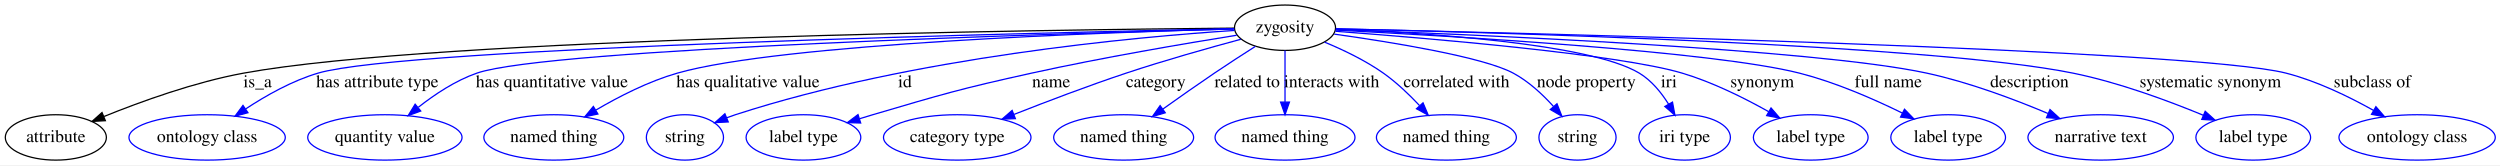
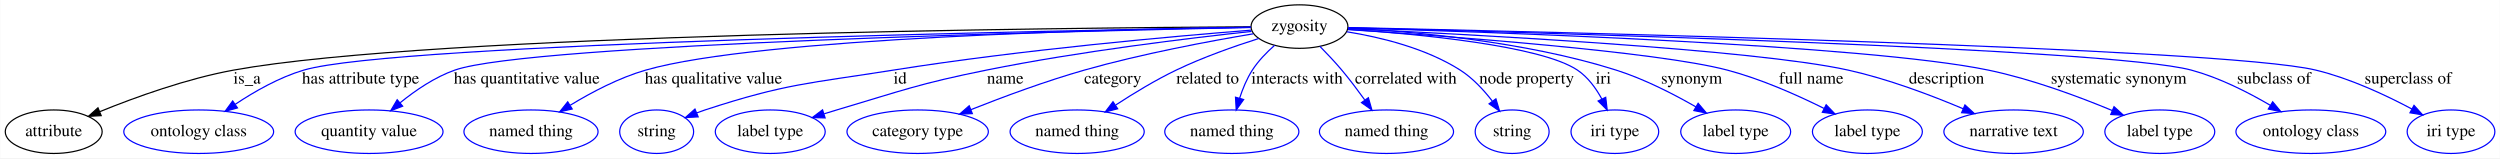
- <svg xmlns="http://www.w3.org/2000/svg" width="1983pt" height="131pt" viewBox="0.00 0.00 1983.04 131.00">
+ <svg xmlns="http://www.w3.org/2000/svg" width="2069pt" height="131pt" viewBox="0.00 0.00 2068.69 131.00">
  <g id="graph0" class="graph" transform="scale(1 1) rotate(0) translate(4 127)">
-     <polygon fill="#ffffff" stroke="transparent" points="-4,4 -4,-127 1979.041,-127 1979.041,4 -4,4" />
+     <polygon fill="#ffffff" stroke="transparent" points="-4,4 -4,-127 2064.693,-127 2064.693,4 -4,4" />
    <g id="node1" class="node">
-       <ellipse fill="none" stroke="#000000" cx="1015.296" cy="-105" rx="40.094" ry="18" />
-       <text text-anchor="middle" x="1015.296" y="-101.3" font-family="Times,serif" font-size="14.00" fill="#000000">zygosity</text>
+       <ellipse fill="none" stroke="#000000" cx="1071.296" cy="-105" rx="40.094" ry="18" />
+       <text text-anchor="middle" x="1071.296" y="-101.3" font-family="Times,serif" font-size="14.00" fill="#000000">zygosity</text>
    </g>
    <g id="node2" class="node">
      <ellipse fill="none" stroke="#000000" cx="40.296" cy="-18" rx="40.094" ry="18" />
      <text text-anchor="middle" x="40.296" y="-14.3" font-family="Times,serif" font-size="14.00" fill="#000000">attribute</text>
    </g>
    <g id="edge1" class="edge">
-       <path fill="none" stroke="#000000" d="M974.792,-104.706C830.593,-103.43 342.664,-97.091 189.296,-69 150.516,-61.897 108.148,-46.614 78.54,-34.621" />
-       <polygon fill="#000000" stroke="#000000" points="79.591,-31.268 69.011,-30.696 76.924,-37.741 79.591,-31.268" />
+       <path fill="none" stroke="#000000" d="M1030.926,-104.837C880.687,-104.002 354.121,-98.954 189.296,-69 150.506,-61.95 108.14,-46.661 78.534,-34.651" />
+       <polygon fill="#000000" stroke="#000000" points="79.586,-31.299 69.007,-30.721 76.916,-37.77 79.586,-31.299" />
      <text text-anchor="middle" x="200.296" y="-57.8" font-family="Times,serif" font-size="14.00" fill="#000000">is_a</text>
    </g>
    <g id="node3" class="node">
      <ellipse fill="none" stroke="#0000ff" cx="160.296" cy="-18" rx="61.99" ry="18" />
      <text text-anchor="middle" x="160.296" y="-14.3" font-family="Times,serif" font-size="14.00" fill="#000000">ontology class</text>
    </g>
    <g id="edge2" class="edge">
-       <path fill="none" stroke="#0000ff" d="M974.987,-104.227C826.931,-101.232 318.116,-89.537 248.296,-69 227.857,-62.988 207.136,-51.314 190.94,-40.651" />
-       <polygon fill="#0000ff" stroke="#0000ff" points="192.676,-37.599 182.438,-34.873 188.741,-43.389 192.676,-37.599" />
-       <text text-anchor="middle" x="295.296" y="-57.8" font-family="Times,serif" font-size="14.00" fill="#000000">has attribute type</text>
+       <path fill="none" stroke="#0000ff" d="M1030.948,-104.378C875.827,-101.832 322.746,-91.264 247.296,-69 227.036,-63.021 206.547,-51.349 190.547,-40.679" />
+       <polygon fill="#0000ff" stroke="#0000ff" points="192.37,-37.685 182.149,-34.896 188.4,-43.45 192.37,-37.685" />
+       <text text-anchor="middle" x="294.296" y="-57.8" font-family="Times,serif" font-size="14.00" fill="#000000">has attribute type</text>
    </g>
    <g id="node4" class="node">
      <ellipse fill="none" stroke="#0000ff" cx="301.296" cy="-18" rx="61.189" ry="18" />
      <text text-anchor="middle" x="301.296" y="-14.3" font-family="Times,serif" font-size="14.00" fill="#000000">quantity value</text>
    </g>
    <g id="edge3" class="edge">
-       <path fill="none" stroke="#0000ff" d="M974.676,-104.009C842.632,-100.608 430.784,-88.535 374.296,-69 357.397,-63.156 340.866,-52.181 327.821,-41.906" />
-       <polygon fill="#0000ff" stroke="#0000ff" points="329.735,-38.949 319.783,-35.315 325.297,-44.362 329.735,-38.949" />
-       <text text-anchor="middle" x="433.796" y="-57.8" font-family="Times,serif" font-size="14.00" fill="#000000">has quantitative value</text>
+       <path fill="none" stroke="#0000ff" d="M1030.94,-104.247C891.384,-101.462 434.363,-90.759 372.296,-69 355.731,-63.193 339.641,-52.222 326.978,-41.939" />
+       <polygon fill="#0000ff" stroke="#0000ff" points="329.076,-39.13 319.181,-35.343 324.555,-44.474 329.076,-39.13" />
+       <text text-anchor="middle" x="431.796" y="-57.8" font-family="Times,serif" font-size="14.00" fill="#000000">has quantitative value</text>
    </g>
    <g id="node5" class="node">
      <ellipse fill="none" stroke="#0000ff" cx="435.296" cy="-18" rx="55.491" ry="18" />
      <text text-anchor="middle" x="435.296" y="-14.3" font-family="Times,serif" font-size="14.00" fill="#000000">named thing</text>
    </g>
    <g id="edge4" class="edge">
-       <path fill="none" stroke="#0000ff" d="M975.013,-104.076C874.709,-101.442 615.924,-92.509 533.296,-69 510.571,-62.534 487.024,-50.482 468.709,-39.717" />
-       <polygon fill="#0000ff" stroke="#0000ff" points="470.273,-36.573 459.903,-34.404 466.657,-42.566 470.273,-36.573" />
-       <text text-anchor="middle" x="589.296" y="-57.8" font-family="Times,serif" font-size="14.00" fill="#000000">has qualitative value</text>
+       <path fill="none" stroke="#0000ff" d="M1030.902,-104.521C922.01,-102.879 624.279,-95.981 530.296,-69 508.233,-62.666 485.509,-50.698 467.82,-39.947" />
+       <polygon fill="#0000ff" stroke="#0000ff" points="469.394,-36.804 459.059,-34.472 465.685,-42.74 469.394,-36.804" />
+       <text text-anchor="middle" x="586.296" y="-57.8" font-family="Times,serif" font-size="14.00" fill="#000000">has qualitative value</text>
    </g>
    <g id="node6" class="node">
      <ellipse fill="none" stroke="#0000ff" cx="539.296" cy="-18" rx="30.595" ry="18" />
      <text text-anchor="middle" x="539.296" y="-14.3" font-family="Times,serif" font-size="14.00" fill="#000000">string</text>
    </g>
    <g id="edge5" class="edge">
-       <path fill="none" stroke="#0000ff" d="M975.245,-102.854C897.267,-97.768 720.349,-81.767 579.296,-36 577.035,-35.266 574.731,-34.444 572.427,-33.565" />
-       <polygon fill="#0000ff" stroke="#0000ff" points="573.654,-30.286 563.074,-29.72 570.992,-36.76 573.654,-30.286" />
-       <text text-anchor="middle" x="713.796" y="-57.8" font-family="Times,serif" font-size="14.00" fill="#000000">id</text>
+       <path fill="none" stroke="#0000ff" d="M1031.296,-102.039C968.153,-97.067 841.616,-85.896 735.296,-69 665.307,-57.877 646.663,-58 579.296,-36 577.037,-35.262 574.733,-34.436 572.43,-33.555" />
+       <polygon fill="#0000ff" stroke="#0000ff" points="573.659,-30.276 563.079,-29.705 570.993,-36.749 573.659,-30.276" />
+       <text text-anchor="middle" x="740.796" y="-57.8" font-family="Times,serif" font-size="14.00" fill="#000000">id</text>
    </g>
    <g id="node7" class="node">
      <ellipse fill="none" stroke="#0000ff" cx="633.296" cy="-18" rx="45.492" ry="18" />
      <text text-anchor="middle" x="633.296" y="-14.3" font-family="Times,serif" font-size="14.00" fill="#000000">label type</text>
    </g>
    <g id="edge6" class="edge">
-       <path fill="none" stroke="#0000ff" d="M976.959,-99.058C936.382,-92.553 870.557,-81.385 814.296,-69 757.761,-56.554 743.83,-52.344 688.296,-36 684.917,-35.005 681.432,-33.946 677.933,-32.857" />
-       <polygon fill="#0000ff" stroke="#0000ff" points="678.702,-29.43 668.112,-29.744 676.587,-36.102 678.702,-29.43" />
-       <text text-anchor="middle" x="829.796" y="-57.8" font-family="Times,serif" font-size="14.00" fill="#000000">name</text>
+       <path fill="none" stroke="#0000ff" d="M1031.552,-101C980.497,-95.513 889.283,-84.534 812.296,-69 756.394,-57.72 742.974,-52.209 688.296,-36 684.919,-34.999 681.435,-33.934 677.937,-32.842" />
+       <polygon fill="#0000ff" stroke="#0000ff" points="678.709,-29.415 668.119,-29.723 676.589,-36.087 678.709,-29.415" />
+       <text text-anchor="middle" x="827.796" y="-57.8" font-family="Times,serif" font-size="14.00" fill="#000000">name</text>
    </g>
    <g id="node8" class="node">
      <ellipse fill="none" stroke="#0000ff" cx="755.296" cy="-18" rx="58.49" ry="18" />
      <text text-anchor="middle" x="755.296" y="-14.3" font-family="Times,serif" font-size="14.00" fill="#000000">category type</text>
    </g>
    <g id="edge7" class="edge">
-       <path fill="none" stroke="#0000ff" d="M980.289,-95.86C954.868,-89.014 919.736,-79.121 889.296,-69 859.345,-59.042 826.19,-46.436 800.352,-36.249" />
-       <polygon fill="#0000ff" stroke="#0000ff" points="801.415,-32.906 790.83,-32.474 798.836,-39.413 801.415,-32.906" />
-       <text text-anchor="middle" x="912.796" y="-57.8" font-family="Times,serif" font-size="14.00" fill="#000000">category</text>
+       <path fill="none" stroke="#0000ff" d="M1033.041,-99.023C996.715,-92.935 940.761,-82.483 893.296,-69 861.348,-59.924 826.251,-46.911 799.447,-36.301" />
+       <polygon fill="#0000ff" stroke="#0000ff" points="800.553,-32.974 789.968,-32.512 797.955,-39.474 800.553,-32.974" />
+       <text text-anchor="middle" x="916.796" y="-57.8" font-family="Times,serif" font-size="14.00" fill="#000000">category</text>
    </g>
    <g id="node9" class="node">
      <ellipse fill="none" stroke="#0000ff" cx="887.296" cy="-18" rx="55.491" ry="18" />
      <text text-anchor="middle" x="887.296" y="-14.3" font-family="Times,serif" font-size="14.00" fill="#000000">named thing</text>
    </g>
    <g id="edge8" class="edge">
-       <path fill="none" stroke="#0000ff" d="M991.711,-90.169C981.655,-83.761 969.834,-76.114 959.296,-69 945.783,-59.877 931.061,-49.524 918.47,-40.541" />
-       <polygon fill="#0000ff" stroke="#0000ff" points="920.303,-37.549 910.135,-34.573 916.228,-43.24 920.303,-37.549" />
-       <text text-anchor="middle" x="985.296" y="-57.8" font-family="Times,serif" font-size="14.00" fill="#000000">related to</text>
+       <path fill="none" stroke="#0000ff" d="M1037.484,-95.105C1017.261,-88.69 991.302,-79.571 969.296,-69 952.152,-60.764 934.098,-49.811 919.308,-40.167" />
+       <polygon fill="#0000ff" stroke="#0000ff" points="920.828,-36.975 910.559,-34.368 916.961,-42.81 920.828,-36.975" />
+       <text text-anchor="middle" x="995.296" y="-57.8" font-family="Times,serif" font-size="14.00" fill="#000000">related to</text>
    </g>
    <g id="node10" class="node">
      <ellipse fill="none" stroke="#0000ff" cx="1015.296" cy="-18" rx="55.491" ry="18" />
      <text text-anchor="middle" x="1015.296" y="-14.3" font-family="Times,serif" font-size="14.00" fill="#000000">named thing</text>
    </g>
    <g id="edge9" class="edge">
-       <path fill="none" stroke="#0000ff" d="M1015.296,-86.974C1015.296,-75.192 1015.296,-59.561 1015.296,-46.158" />
-       <polygon fill="#0000ff" stroke="#0000ff" points="1018.797,-46.003 1015.296,-36.003 1011.797,-46.003 1018.797,-46.003" />
-       <text text-anchor="middle" x="1052.296" y="-57.8" font-family="Times,serif" font-size="14.00" fill="#000000">interacts with</text>
+       <path fill="none" stroke="#0000ff" d="M1050.666,-89.456C1044.06,-83.638 1037.197,-76.585 1032.296,-69 1027.738,-61.944 1024.284,-53.546 1021.721,-45.622" />
+       <polygon fill="#0000ff" stroke="#0000ff" points="1025.072,-44.61 1018.935,-35.974 1018.347,-46.553 1025.072,-44.61" />
+       <text text-anchor="middle" x="1069.296" y="-57.8" font-family="Times,serif" font-size="14.00" fill="#000000">interacts with</text>
    </g>
    <g id="node11" class="node">
      <ellipse fill="none" stroke="#0000ff" cx="1143.296" cy="-18" rx="55.491" ry="18" />
      <text text-anchor="middle" x="1143.296" y="-14.3" font-family="Times,serif" font-size="14.00" fill="#000000">named thing</text>
    </g>
    <g id="edge10" class="edge">
-       <path fill="none" stroke="#0000ff" d="M1046.696,-93.575C1061.514,-87.435 1079.032,-79.052 1093.296,-69 1103.644,-61.708 1113.691,-52.121 1122.031,-43.229" />
-       <polygon fill="#0000ff" stroke="#0000ff" points="1124.761,-45.428 1128.885,-35.669 1119.575,-40.727 1124.761,-45.428" />
-       <text text-anchor="middle" x="1151.296" y="-57.8" font-family="Times,serif" font-size="14.00" fill="#000000">correlated with</text>
+       <path fill="none" stroke="#0000ff" d="M1088.195,-88.618C1094.116,-82.622 1100.684,-75.67 1106.296,-69 1112.813,-61.255 1119.453,-52.446 1125.275,-44.354" />
+       <polygon fill="#0000ff" stroke="#0000ff" points="1128.31,-46.124 1131.228,-35.939 1122.595,-42.081 1128.31,-46.124" />
+       <text text-anchor="middle" x="1159.296" y="-57.8" font-family="Times,serif" font-size="14.00" fill="#000000">correlated with</text>
    </g>
    <g id="node12" class="node">
      <ellipse fill="none" stroke="#0000ff" cx="1247.296" cy="-18" rx="30.595" ry="18" />
      <text text-anchor="middle" x="1247.296" y="-14.3" font-family="Times,serif" font-size="14.00" fill="#000000">string</text>
    </g>
    <g id="edge11" class="edge">
-       <path fill="none" stroke="#0000ff" d="M1054.319,-99.944C1099.919,-93.569 1172.208,-81.875 1196.296,-69 1208.375,-62.544 1219.442,-52.295 1228.157,-42.673" />
-       <polygon fill="#0000ff" stroke="#0000ff" points="1231.03,-44.699 1234.895,-34.834 1225.722,-40.136 1231.03,-44.699" />
-       <text text-anchor="middle" x="1254.296" y="-57.8" font-family="Times,serif" font-size="14.00" fill="#000000">node property</text>
+       <path fill="none" stroke="#0000ff" d="M1110.48,-100.706C1138.393,-96.205 1175.851,-87.125 1204.296,-69 1214.616,-62.425 1223.742,-52.589 1230.901,-43.306" />
+       <polygon fill="#0000ff" stroke="#0000ff" points="1233.857,-45.192 1236.902,-35.044 1228.194,-41.078 1233.857,-45.192" />
+       <text text-anchor="middle" x="1259.296" y="-57.8" font-family="Times,serif" font-size="14.00" fill="#000000">node property</text>
    </g>
    <g id="node13" class="node">
      <ellipse fill="none" stroke="#0000ff" cx="1332.296" cy="-18" rx="36.294" ry="18" />
      <text text-anchor="middle" x="1332.296" y="-14.3" font-family="Times,serif" font-size="14.00" fill="#000000">iri type</text>
    </g>
    <g id="edge12" class="edge">
-       <path fill="none" stroke="#0000ff" d="M1055.588,-103.786C1123.354,-101.102 1256.632,-92.872 1296.296,-69 1306.007,-63.156 1313.792,-53.575 1319.603,-44.287" />
-       <polygon fill="#0000ff" stroke="#0000ff" points="1322.644,-46.02 1324.569,-35.602 1316.567,-42.546 1322.644,-46.02" />
-       <text text-anchor="middle" x="1319.796" y="-57.8" font-family="Times,serif" font-size="14.00" fill="#000000">iri</text>
+       <path fill="none" stroke="#0000ff" d="M1111.603,-102.748C1169.077,-98.866 1270.986,-89.292 1301.296,-69 1309.987,-63.182 1316.644,-54.023 1321.52,-45.062" />
+       <polygon fill="#0000ff" stroke="#0000ff" points="1324.729,-46.467 1325.966,-35.945 1318.437,-43.399 1324.729,-46.467" />
+       <text text-anchor="middle" x="1322.796" y="-57.8" font-family="Times,serif" font-size="14.00" fill="#000000">iri</text>
    </g>
    <g id="node14" class="node">
      <ellipse fill="none" stroke="#0000ff" cx="1432.296" cy="-18" rx="45.492" ry="18" />
      <text text-anchor="middle" x="1432.296" y="-14.3" font-family="Times,serif" font-size="14.00" fill="#000000">label type</text>
    </g>
    <g id="edge13" class="edge">
-       <path fill="none" stroke="#0000ff" d="M1055.302,-102.175C1128.177,-96.74 1279.708,-84.026 1330.296,-69 1354.381,-61.846 1379.652,-49.253 1399.015,-38.37" />
-       <polygon fill="#0000ff" stroke="#0000ff" points="1400.814,-41.373 1407.742,-33.357 1397.328,-35.303 1400.814,-41.373" />
-       <text text-anchor="middle" x="1393.796" y="-57.8" font-family="Times,serif" font-size="14.00" fill="#000000">synonym</text>
+       <path fill="none" stroke="#0000ff" d="M1111.723,-103.673C1163.997,-101.009 1257.34,-93.007 1333.296,-69 1356.427,-61.69 1380.665,-49.294 1399.369,-38.554" />
+       <polygon fill="#0000ff" stroke="#0000ff" points="1401.224,-41.524 1408.077,-33.445 1397.681,-35.487 1401.224,-41.524" />
+       <text text-anchor="middle" x="1395.796" y="-57.8" font-family="Times,serif" font-size="14.00" fill="#000000">synonym</text>
    </g>
    <g id="node15" class="node">
      <ellipse fill="none" stroke="#0000ff" cx="1541.296" cy="-18" rx="45.492" ry="18" />
      <text text-anchor="middle" x="1541.296" y="-14.3" font-family="Times,serif" font-size="14.00" fill="#000000">label type</text>
    </g>
    <g id="edge14" class="edge">
-       <path fill="none" stroke="#0000ff" d="M1055.429,-103.091C1144.115,-98.609 1354.363,-86.453 1423.296,-69 1451.819,-61.778 1482.259,-48.469 1505.077,-37.258" />
-       <polygon fill="#0000ff" stroke="#0000ff" points="1506.675,-40.372 1514.049,-32.764 1503.541,-34.113 1506.675,-40.372" />
-       <text text-anchor="middle" x="1493.796" y="-57.8" font-family="Times,serif" font-size="14.00" fill="#000000">full name</text>
+       <path fill="none" stroke="#0000ff" d="M1111.482,-102.498C1191.247,-97.271 1366.906,-84.394 1425.296,-69 1453.216,-61.639 1482.999,-48.42 1505.395,-37.285" />
+       <polygon fill="#0000ff" stroke="#0000ff" points="1507.177,-40.306 1514.514,-32.663 1504.012,-34.062 1507.177,-40.306" />
+       <text text-anchor="middle" x="1494.796" y="-57.8" font-family="Times,serif" font-size="14.00" fill="#000000">full name</text>
    </g>
    <g id="node16" class="node">
      <ellipse fill="none" stroke="#0000ff" cx="1662.296" cy="-18" rx="57.69" ry="18" />
      <text text-anchor="middle" x="1662.296" y="-14.3" font-family="Times,serif" font-size="14.00" fill="#000000">narrative text</text>
    </g>
    <g id="edge15" class="edge">
-       <path fill="none" stroke="#0000ff" d="M1055.754,-103.617C1159.865,-99.821 1435.099,-88.227 1524.296,-69 1557.542,-61.834 1593.536,-48.326 1620.426,-37.011" />
-       <polygon fill="#0000ff" stroke="#0000ff" points="1622.082,-40.11 1629.899,-32.958 1619.328,-33.674 1622.082,-40.11" />
-       <text text-anchor="middle" x="1605.796" y="-57.8" font-family="Times,serif" font-size="14.00" fill="#000000">description</text>
+       <path fill="none" stroke="#0000ff" d="M1111.541,-103.239C1207.377,-98.816 1446.939,-86.337 1525.296,-69 1558.18,-61.724 1593.785,-48.287 1620.454,-37.032" />
+       <polygon fill="#0000ff" stroke="#0000ff" points="1622.043,-40.159 1629.853,-32.999 1619.283,-33.726 1622.043,-40.159" />
+       <text text-anchor="middle" x="1606.796" y="-57.8" font-family="Times,serif" font-size="14.00" fill="#000000">description</text>
    </g>
    <g id="node17" class="node">
      <ellipse fill="none" stroke="#0000ff" cx="1783.296" cy="-18" rx="45.492" ry="18" />
      <text text-anchor="middle" x="1783.296" y="-14.3" font-family="Times,serif" font-size="14.00" fill="#000000">label type</text>
    </g>
    <g id="edge16" class="edge">
-       <path fill="none" stroke="#0000ff" d="M1055.6,-104.176C1175.37,-101.49 1527.786,-91.814 1640.296,-69 1676.229,-61.714 1715.332,-47.289 1743.552,-35.633" />
-       <polygon fill="#0000ff" stroke="#0000ff" points="1745.191,-38.741 1753.056,-31.643 1742.481,-32.287 1745.191,-38.741" />
+       <path fill="none" stroke="#0000ff" d="M1111.62,-103.927C1224.122,-100.7 1539.826,-89.986 1641.296,-69 1676.978,-61.62 1715.807,-47.203 1743.83,-35.575" />
+       <polygon fill="#0000ff" stroke="#0000ff" points="1745.414,-38.706 1753.268,-31.595 1742.694,-32.256 1745.414,-38.706" />
      <text text-anchor="middle" x="1749.296" y="-57.8" font-family="Times,serif" font-size="14.00" fill="#000000">systematic synonym</text>
    </g>
    <g id="node18" class="node">
-       <ellipse fill="none" stroke="#0000ff" cx="1913.296" cy="-18" rx="61.99" ry="18" />
-       <text text-anchor="middle" x="1913.296" y="-14.3" font-family="Times,serif" font-size="14.00" fill="#000000">ontology class</text>
+       <ellipse fill="none" stroke="#0000ff" cx="1908.296" cy="-18" rx="61.99" ry="18" />
+       <text text-anchor="middle" x="1908.296" y="-14.3" font-family="Times,serif" font-size="14.00" fill="#000000">ontology class</text>
    </g>
    <g id="edge17" class="edge">
-       <path fill="none" stroke="#0000ff" d="M1055.674,-104.135C1207.07,-100.762 1736.108,-87.736 1809.296,-69 1833.682,-62.757 1859.086,-50.426 1878.681,-39.453" />
-       <polygon fill="#0000ff" stroke="#0000ff" points="1880.6,-42.387 1887.527,-34.371 1877.113,-36.318 1880.6,-42.387" />
+       <path fill="none" stroke="#0000ff" d="M1111.78,-104.029C1256.319,-100.424 1741.93,-87.081 1809.296,-69 1832.405,-62.798 1856.305,-50.675 1874.833,-39.804" />
+       <polygon fill="#0000ff" stroke="#0000ff" points="1876.711,-42.759 1883.47,-34.599 1873.098,-36.763 1876.711,-42.759" />
      <text text-anchor="middle" x="1877.796" y="-57.8" font-family="Times,serif" font-size="14.00" fill="#000000">subclass of</text>
+     </g>
+     <g id="node19" class="node">
+       <ellipse fill="none" stroke="#0000ff" cx="2024.296" cy="-18" rx="36.294" ry="18" />
+       <text text-anchor="middle" x="2024.296" y="-14.3" font-family="Times,serif" font-size="14.00" fill="#000000">iri type</text>
+     </g>
+     <g id="edge18" class="edge">
+       <path fill="none" stroke="#0000ff" d="M1111.607,-104.181C1268.57,-100.866 1834.085,-87.729 1912.296,-69 1940.477,-62.252 1970.233,-48.34 1991.986,-36.748" />
+       <polygon fill="#0000ff" stroke="#0000ff" points="1993.685,-39.808 2000.791,-31.95 1990.336,-33.662 1993.685,-39.808" />
+       <text text-anchor="middle" x="1988.796" y="-57.8" font-family="Times,serif" font-size="14.00" fill="#000000">superclass of</text>
    </g>
  </g>
</svg>
